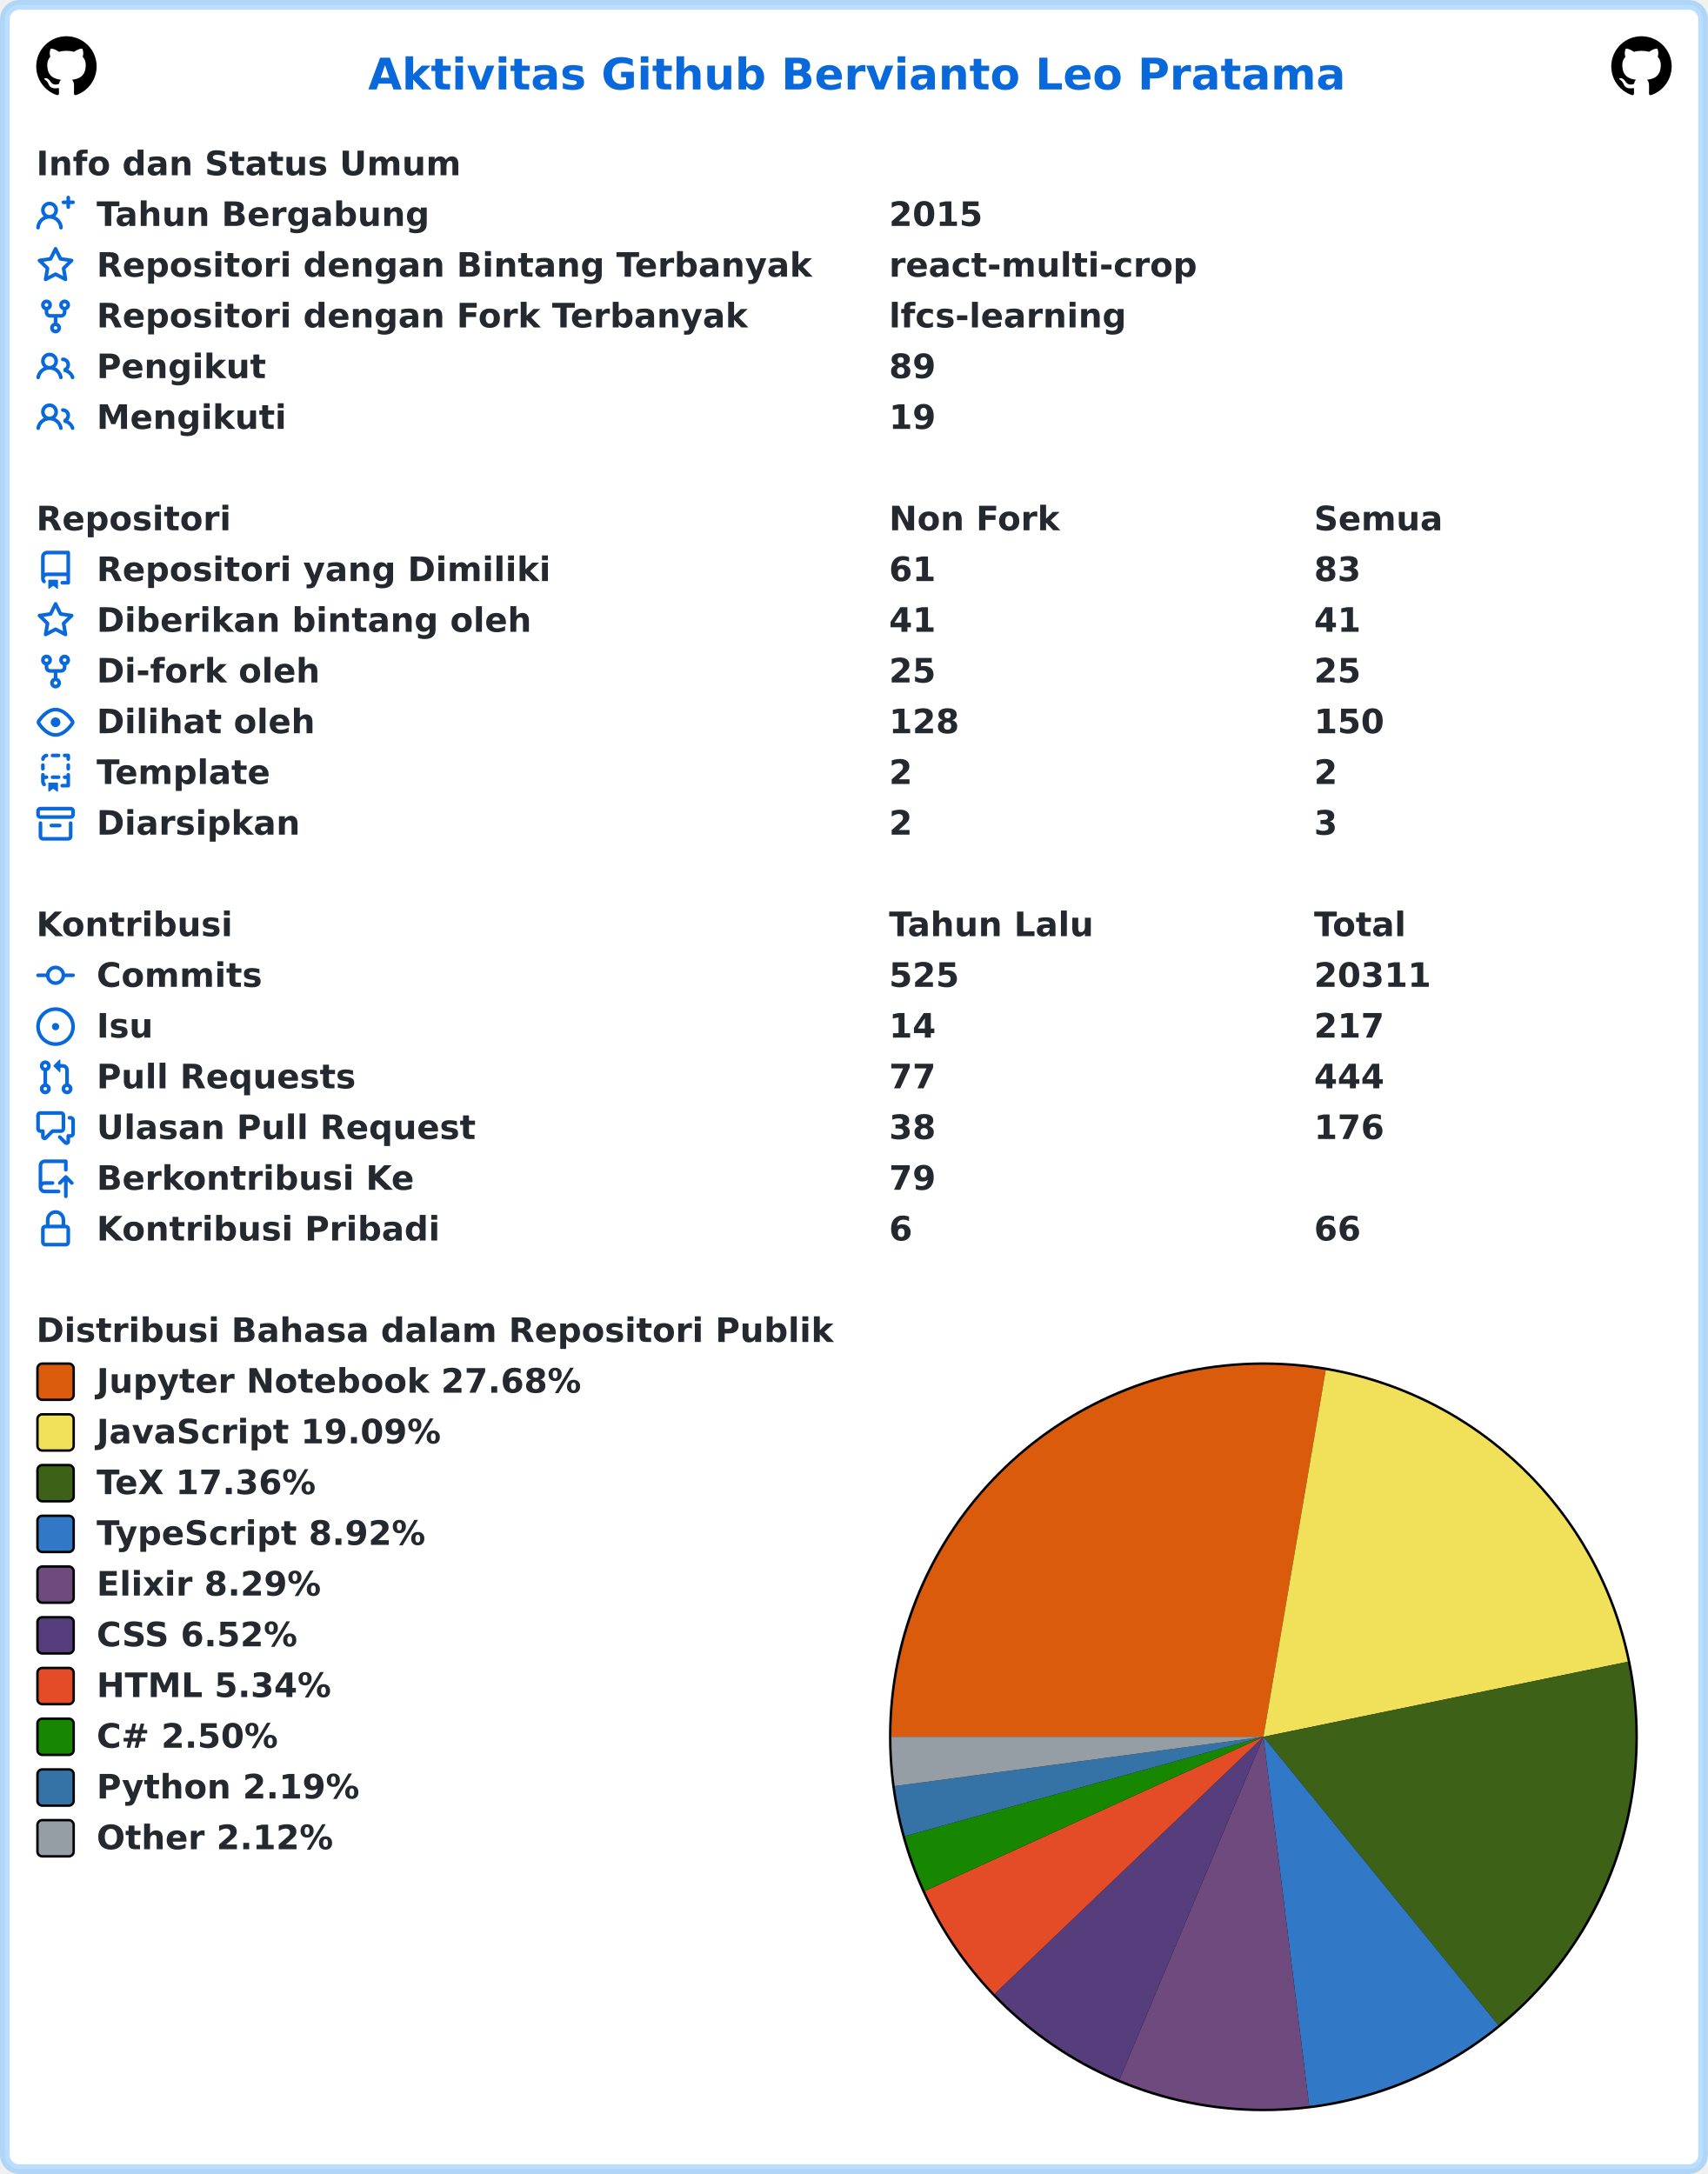
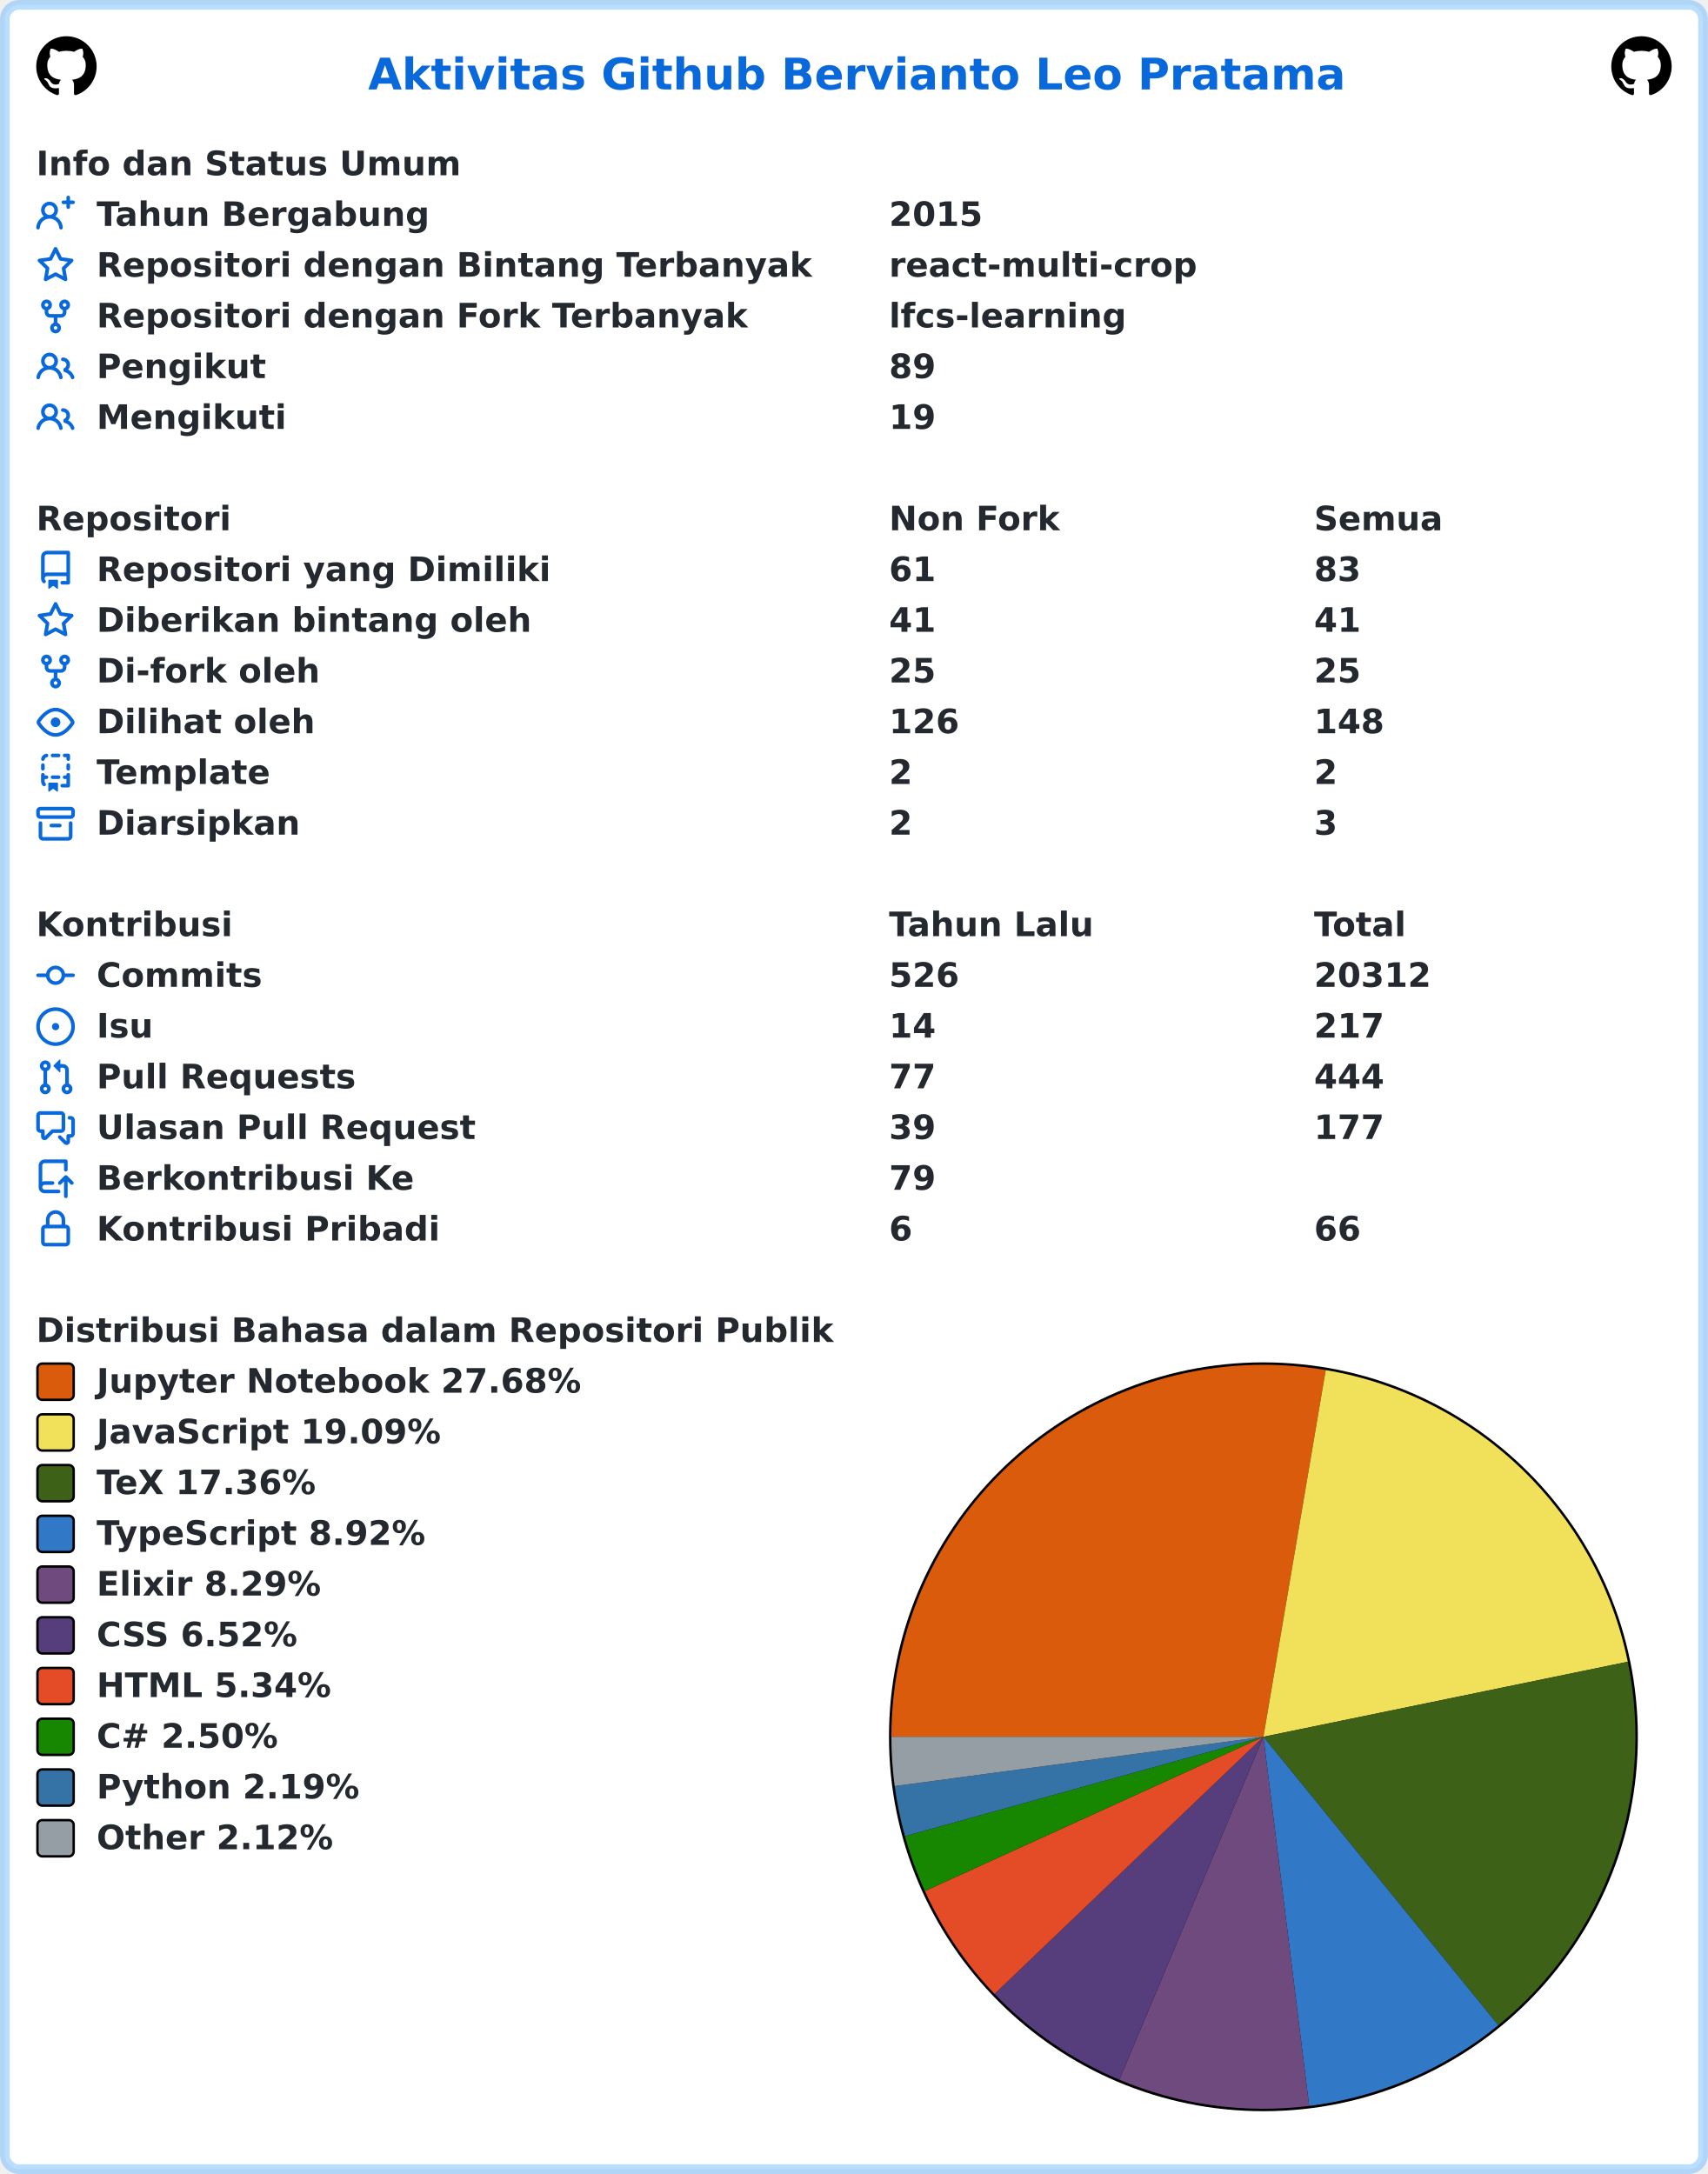
<svg xmlns="http://www.w3.org/2000/svg" width="707" height="900" viewBox="0 0 707 900" lang="id" xml:lang="id">
  <rect x="2" y="2" stroke-width="4" rx="6" width="703" height="896" stroke="rgba(84,174,255,0.4)" fill="#ffffff" />
  <g font-weight="600" font-size="110pt" font-family="Verdana,Geneva,DejaVu Sans,sans-serif" text-rendering="geometricPrecision">
    <text x="1239" y="301" lengthAdjust="spacingAndGlyphs" textLength="3261" transform="scale(0.123)" fill="#0969da">Aktivitas Github Bervianto Leo Pratama</text>
    <svg x="15" y="15" width="25" height="25" viewBox="0 0 16 16">
      <path fill="#000000" fill-rule="evenodd" d="M8 0C3.58 0 0 3.58 0 8c0 3.54 2.29 6.53 5.47 7.59.4.07.55-.17.55-.38 0-.19-.01-.82-.01-1.49-2.01.37-2.53-.49-2.69-.94-.09-.23-.48-.94-.82-1.13-.28-.15-.68-.52-.01-.53.63-.01 1.08.58 1.23.82.72 1.21 1.87.87 2.33.66.07-.52.28-.87.51-1.07-1.78-.2-3.64-.89-3.64-3.95 0-.87.31-1.59.82-2.15-.08-.2-.36-1.02.08-2.12 0 0 .67-.21 2.2.82.64-.18 1.32-.27 2-.27.68 0 1.36.09 2 .27 1.53-1.04 2.2-.82 2.2-.82.44 1.1.16 1.92.08 2.12.51.56.82 1.27.82 2.15 0 3.07-1.87 3.75-3.65 3.95.29.25.54.73.54 1.48 0 1.07-.01 1.93-.01 2.2 0 .21.15.46.55.38A8.013 8.013 0 0016 8c0-4.42-3.58-8-8-8z" />
    </svg>
    <svg x="667" y="15" width="25" height="25" viewBox="0 0 16 16">
      <path fill="#000000" fill-rule="evenodd" d="M8 0C3.58 0 0 3.58 0 8c0 3.54 2.29 6.53 5.47 7.59.4.07.55-.17.55-.38 0-.19-.01-.82-.01-1.49-2.01.37-2.53-.49-2.69-.94-.09-.23-.48-.94-.82-1.13-.28-.15-.68-.52-.01-.53.63-.01 1.08.58 1.23.82.72 1.21 1.87.87 2.33.66.07-.52.28-.87.51-1.07-1.78-.2-3.64-.89-3.64-3.95 0-.87.31-1.59.82-2.15-.08-.2-.36-1.02.08-2.12 0 0 .67-.21 2.2.82.64-.18 1.32-.27 2-.27.68 0 1.36.09 2 .27 1.53-1.04 2.2-.82 2.2-.82.44 1.1.16 1.92.08 2.12.51.56.82 1.27.82 2.15 0 3.07-1.87 3.75-3.65 3.95.29.25.54.73.54 1.48 0 1.07-.01 1.93-.01 2.2 0 .21.15.46.55.38A8.013 8.013 0 0016 8c0-4.42-3.58-8-8-8z" />
    </svg>
    <g transform="translate(0, 60)" fill="#24292f">
      <g transform="translate(15, 0)">
        <g transform="scale(0.095)">
          <text x="0" y="132" textLength="1852" lengthAdjust="spacingAndGlyphs">Info dan Status Umum</text>
        </g>
      </g>
      <g transform="translate(15, 21)">
        <path fill="#0969da" fill-rule="evenodd" d="M13.25 0a.75.75 0 01.75.75V2h1.25a.75.75 0 010 1.5H14v1.25a.75.75 0 01-1.5 0V3.5h-1.25a.75.75 0 010-1.5h1.25V.75a.75.75 0 01.75-.75zM5.5 4a2 2 0 100 4 2 2 0 000-4zm2.4 4.548a3.5 3.5 0 10-4.799 0 5.527 5.527 0 00-3.1 4.66.75.75 0 101.498.085A4.01 4.01 0 015.5 9.5a4.01 4.01 0 014.001 3.793.75.75 0 101.498-.086 5.527 5.527 0 00-3.1-4.659z" />
        <g transform="scale(0.095)">
          <text lengthAdjust="spacingAndGlyphs" textLength="1478" x="263" y="132">Tahun Bergabung</text>
          <text lengthAdjust="spacingAndGlyphs" textLength="420" x="3716" y="132">2015</text>
        </g>
      </g>
      <g transform="translate(15, 42)">
        <path fill="#0969da" fill-rule="evenodd" d="M8 .25a.75.75 0 01.673.418l1.882 3.815 4.21.612a.75.75 0 01.416 1.279l-3.046 2.97.719 4.192a.75.75 0 01-1.088.791L8 12.347l-3.766 1.98a.75.75 0 01-1.088-.79l.72-4.194L.818 6.374a.75.75 0 01.416-1.28l4.21-.611L7.327.668A.75.75 0 018 .25zm0 2.445L6.615 5.5a.75.75 0 01-.564.41l-3.097.45 2.24 2.184a.75.75 0 01.216.664l-.528 3.084 2.769-1.456a.75.75 0 01.698 0l2.77 1.456-.53-3.084a.75.75 0 01.216-.664l2.24-2.183-3.096-.45a.75.75 0 01-.564-.41L8 2.694v.001z" />
        <g transform="scale(0.095)">
          <text lengthAdjust="spacingAndGlyphs" textLength="3126" x="263" y="132">Repositori dengan Bintang Terbanyak</text>
          <text lengthAdjust="spacingAndGlyphs" textLength="1330" x="3716" y="132">react-multi-crop</text>
        </g>
      </g>
      <g transform="translate(15, 63)">
        <path fill="#0969da" fill-rule="evenodd" d="M5 3.25a.75.75 0 11-1.5 0 .75.75 0 011.5 0zm0 2.122a2.25 2.25 0 10-1.5 0v.878A2.25 2.25 0 005.75 8.5h1.5v2.128a2.251 2.251 0 101.5 0V8.5h1.5a2.25 2.25 0 002.25-2.25v-.878a2.25 2.25 0 10-1.5 0v.878a.75.75 0 01-.75.75h-4.5A.75.75 0 015 6.25v-.878zm3.75 7.378a.75.75 0 11-1.5 0 .75.75 0 011.5 0zm3-8.75a.75.75 0 100-1.5.75.75 0 000 1.5z" />
        <g transform="scale(0.095)">
          <text lengthAdjust="spacingAndGlyphs" textLength="2846" x="263" y="132">Repositori dengan Fork Terbanyak</text>
          <text lengthAdjust="spacingAndGlyphs" textLength="1018" x="3716" y="132">lfcs-learning</text>
        </g>
      </g>
      <g transform="translate(15, 84)">
        <path fill="#0969da" fill-rule="evenodd" d="M5.5 3.5a2 2 0 100 4 2 2 0 000-4zM2 5.5a3.5 3.5 0 115.898 2.549 5.507 5.507 0 013.034 4.084.75.75 0 11-1.482.235 4.001 4.001 0 00-7.9 0 .75.75 0 01-1.482-.236A5.507 5.507 0 013.102 8.05 3.49 3.49 0 012 5.5zM11 4a.75.75 0 100 1.5 1.5 1.5 0 01.666 2.844.75.75 0 00-.416.672v.352a.75.75 0 00.574.73c1.2.289 2.162 1.2 2.522 2.372a.75.75 0 101.434-.44 5.01 5.01 0 00-2.56-3.012A3 3 0 0011 4z" />
        <g transform="scale(0.095)">
          <text lengthAdjust="spacingAndGlyphs" textLength="723" x="263" y="132">Pengikut</text>
          <text lengthAdjust="spacingAndGlyphs" textLength="210" x="3716" y="132">89</text>
        </g>
      </g>
      <g transform="translate(15, 105)">
        <path fill="#0969da" fill-rule="evenodd" d="M5.5 3.5a2 2 0 100 4 2 2 0 000-4zM2 5.5a3.5 3.5 0 115.898 2.549 5.507 5.507 0 013.034 4.084.75.75 0 11-1.482.235 4.001 4.001 0 00-7.9 0 .75.75 0 01-1.482-.236A5.507 5.507 0 013.102 8.05 3.49 3.49 0 012 5.5zM11 4a.75.75 0 100 1.5 1.5 1.5 0 01.666 2.844.75.75 0 00-.416.672v.352a.75.75 0 00.574.73c1.2.289 2.162 1.2 2.522 2.372a.75.75 0 101.434-.44 5.01 5.01 0 00-2.56-3.012A3 3 0 0011 4z" />
        <g transform="scale(0.095)">
          <text lengthAdjust="spacingAndGlyphs" textLength="813" x="263" y="132">Mengikuti</text>
          <text lengthAdjust="spacingAndGlyphs" textLength="210" x="3716" y="132">19</text>
        </g>
      </g>
    </g>
    <g transform="translate(0, 207)" fill="#24292f">
      <g transform="translate(15, 0)">
        <g transform="scale(0.095)">
          <text x="0" y="132" textLength="832" lengthAdjust="spacingAndGlyphs">Repositori</text>
          <text x="3716" y="132" textLength="740" lengthAdjust="spacingAndGlyphs">Non Fork</text>
          <text x="5568" y="132" textLength="573" lengthAdjust="spacingAndGlyphs">Semua</text>
        </g>
      </g>
      <g transform="translate(15, 21)">
        <path fill="#0969da" fill-rule="evenodd" d="M2 2.5A2.5 2.5 0 014.5 0h8.75a.75.75 0 01.75.75v12.5a.75.75 0 01-.75.75h-2.5a.75.75 0 110-1.5h1.75v-2h-8a1 1 0 00-.714 1.7.75.75 0 01-1.072 1.05A2.495 2.495 0 012 11.5v-9zm10.5-1V9h-8c-.356 0-.694.074-1 .208V2.5a1 1 0 011-1h8zM5 12.25v3.25a.25.25 0 00.4.2l1.45-1.087a.25.25 0 01.3 0L8.6 15.7a.25.25 0 00.4-.2v-3.25a.25.25 0 00-.25-.25h-3.5a.25.25 0 00-.25.25z" />
        <g transform="scale(0.095)">
          <text lengthAdjust="spacingAndGlyphs" textLength="1962" x="263" y="132">Repositori yang Dimiliki</text>
          <text lengthAdjust="spacingAndGlyphs" textLength="210" x="3716" y="132">61</text>
          <text lengthAdjust="spacingAndGlyphs" textLength="210" x="5568" y="132">83</text>
        </g>
      </g>
      <g transform="translate(15, 42)">
        <path fill="#0969da" fill-rule="evenodd" d="M8 .25a.75.75 0 01.673.418l1.882 3.815 4.21.612a.75.75 0 01.416 1.279l-3.046 2.97.719 4.192a.75.75 0 01-1.088.791L8 12.347l-3.766 1.98a.75.75 0 01-1.088-.79l.72-4.194L.818 6.374a.75.75 0 01.416-1.28l4.21-.611L7.327.668A.75.75 0 018 .25zm0 2.445L6.615 5.5a.75.75 0 01-.564.41l-3.097.45 2.24 2.184a.75.75 0 01.216.664l-.528 3.084 2.769-1.456a.75.75 0 01.698 0l2.77 1.456-.53-3.084a.75.75 0 01.216-.664l2.24-2.183-3.096-.45a.75.75 0 01-.564-.41L8 2.694v.001z" />
        <g transform="scale(0.095)">
          <text lengthAdjust="spacingAndGlyphs" textLength="1887" x="263" y="132">Diberikan bintang oleh</text>
          <text lengthAdjust="spacingAndGlyphs" textLength="210" x="3716" y="132">41</text>
          <text lengthAdjust="spacingAndGlyphs" textLength="210" x="5568" y="132">41</text>
        </g>
      </g>
      <g transform="translate(15, 63)">
        <path fill="#0969da" fill-rule="evenodd" d="M5 3.25a.75.75 0 11-1.5 0 .75.75 0 011.5 0zm0 2.122a2.25 2.25 0 10-1.5 0v.878A2.25 2.25 0 005.75 8.5h1.5v2.128a2.251 2.251 0 101.5 0V8.5h1.5a2.25 2.25 0 002.25-2.25v-.878a2.25 2.25 0 10-1.5 0v.878a.75.75 0 01-.75.75h-4.5A.75.75 0 015 6.25v-.878zm3.75 7.378a.75.75 0 11-1.5 0 .75.75 0 011.5 0zm3-8.75a.75.75 0 100-1.5.75.75 0 000 1.5z" />
        <g transform="scale(0.095)">
          <text lengthAdjust="spacingAndGlyphs" textLength="963" x="263" y="132">Di-fork oleh</text>
          <text lengthAdjust="spacingAndGlyphs" textLength="210" x="3716" y="132">25</text>
          <text lengthAdjust="spacingAndGlyphs" textLength="210" x="5568" y="132">25</text>
        </g>
      </g>
      <g transform="translate(15, 84)">
        <path fill="#0969da" fill-rule="evenodd" d="M1.679 7.932c.412-.621 1.242-1.75 2.366-2.717C5.175 4.242 6.527 3.5 8 3.5c1.473 0 2.824.742 3.955 1.715 1.124.967 1.954 2.096 2.366 2.717a.119.119 0 010 .136c-.412.621-1.242 1.75-2.366 2.717C10.825 11.758 9.473 12.5 8 12.5c-1.473 0-2.824-.742-3.955-1.715C2.92 9.818 2.09 8.69 1.679 8.068a.119.119 0 010-.136zM8 2c-1.981 0-3.67.992-4.933 2.078C1.797 5.169.88 6.423.43 7.1a1.619 1.619 0 000 1.798c.45.678 1.367 1.932 2.637 3.024C4.329 13.008 6.019 14 8 14c1.981 0 3.67-.992 4.933-2.078 1.27-1.091 2.187-2.345 2.637-3.023a1.619 1.619 0 000-1.798c-.45-.678-1.367-1.932-2.637-3.023C11.671 2.992 9.981 2 8 2zm0 8a2 2 0 100-4 2 2 0 000 4z" />
        <g transform="scale(0.095)">
          <text lengthAdjust="spacingAndGlyphs" textLength="944" x="263" y="132">Dilihat oleh</text>
-           <text lengthAdjust="spacingAndGlyphs" textLength="315" x="3716" y="132">128</text>
-           <text lengthAdjust="spacingAndGlyphs" textLength="315" x="5568" y="132">150</text>
+           <text lengthAdjust="spacingAndGlyphs" textLength="315" x="3716" y="132">126</text>
+           <text lengthAdjust="spacingAndGlyphs" textLength="315" x="5568" y="132">148</text>
        </g>
      </g>
      <g transform="translate(15, 105)">
        <path fill="#0969da" fill-rule="evenodd" d="M6 .75A.75.75 0 016.75 0h2.5a.75.75 0 010 1.5h-2.5A.75.75 0 016 .75zm5 0a.75.75 0 01.75-.75h1.5a.75.75 0 01.75.75v1.5a.75.75 0 01-1.5 0V1.5h-.75A.75.75 0 0111 .75zM4.992.662a.75.75 0 01-.636.848c-.436.063-.783.41-.846.846a.75.75 0 01-1.485-.212A2.501 2.501 0 014.144.025a.75.75 0 01.848.637zM2.75 4a.75.75 0 01.75.75v1.5a.75.75 0 01-1.5 0v-1.5A.75.75 0 012.75 4zm10.5 0a.75.75 0 01.75.75v1.5a.75.75 0 01-1.5 0v-1.5a.75.75 0 01.75-.75zM2.75 8a.75.75 0 01.75.75v.268A1.72 1.72 0 013.75 9h.5a.75.75 0 010 1.5h-.5a.25.25 0 00-.25.25v.75c0 .28.114.532.3.714a.75.75 0 01-1.05 1.072A2.495 2.495 0 012 11.5V8.75A.75.75 0 012.75 8zm10.5 0a.75.75 0 01.75.75v4.5a.75.75 0 01-.75.75h-2.5a.75.75 0 010-1.5h1.75v-2h-.75a.75.75 0 010-1.5h.75v-.25a.75.75 0 01.75-.75zM6 9.75A.75.75 0 016.75 9h2.5a.75.75 0 010 1.5h-2.5A.75.75 0 016 9.75zm-1 2.5v3.25a.25.25 0 00.4.2l1.45-1.087a.25.25 0 01.3 0L8.6 15.7a.25.25 0 00.4-.2v-3.25a.25.25 0 00-.25-.25h-3.5a.25.25 0 00-.25.25z" />
        <g transform="scale(0.095)">
          <text lengthAdjust="spacingAndGlyphs" textLength="783" x="263" y="132">Template</text>
          <text lengthAdjust="spacingAndGlyphs" textLength="105" x="3716" y="132">2</text>
          <text lengthAdjust="spacingAndGlyphs" textLength="105" x="5568" y="132">2</text>
        </g>
      </g>
      <g transform="translate(15, 126)">
        <path fill="#0969da" fill-rule="evenodd" d="M1.75 2.5a.25.25 0 00-.25.25v1.5c0 .138.112.25.25.25h12.5a.25.25 0 00.25-.25v-1.5a.25.25 0 00-.25-.25H1.75zM0 2.75C0 1.784.784 1 1.75 1h12.5c.966 0 1.75.784 1.75 1.75v1.5A1.75 1.75 0 0114.25 6H1.75A1.75 1.75 0 010 4.25v-1.5zM1.75 7a.75.75 0 01.75.75v5.5c0 .138.112.25.25.25h10.5a.25.25 0 00.25-.25v-5.5a.75.75 0 111.5 0v5.5A1.75 1.75 0 0113.25 15H2.75A1.75 1.75 0 011 13.25v-5.5A.75.75 0 011.75 7zm4.5 1a.75.75 0 000 1.5h3.5a.75.75 0 100-1.5h-3.5z" />
        <g transform="scale(0.095)">
          <text lengthAdjust="spacingAndGlyphs" textLength="880" x="263" y="132">Diarsipkan</text>
          <text lengthAdjust="spacingAndGlyphs" textLength="105" x="3716" y="132">2</text>
          <text lengthAdjust="spacingAndGlyphs" textLength="105" x="5568" y="132">3</text>
        </g>
      </g>
    </g>
    <g transform="translate(0, 375)" fill="#24292f">
      <g transform="translate(15, 0)">
        <g transform="scale(0.095)">
          <text x="0" y="132" textLength="834" lengthAdjust="spacingAndGlyphs">Kontribusi</text>
          <text x="3716" y="132" textLength="914" lengthAdjust="spacingAndGlyphs">Tahun Lalu</text>
          <text x="5568" y="132" textLength="414" lengthAdjust="spacingAndGlyphs">Total</text>
        </g>
      </g>
      <g transform="translate(15, 21)">
        <path fill="#0969da" fill-rule="evenodd" d="M10.5 7.75a2.5 2.5 0 11-5 0 2.5 2.5 0 015 0zm1.43.75a4.002 4.002 0 01-7.86 0H.75a.75.75 0 110-1.5h3.32a4.001 4.001 0 017.86 0h3.32a.75.75 0 110 1.5h-3.32z" />
        <g transform="scale(0.095)">
          <text lengthAdjust="spacingAndGlyphs" textLength="734" x="263" y="132">Commits</text>
-           <text lengthAdjust="spacingAndGlyphs" textLength="315" x="3716" y="132">525</text>
-           <text lengthAdjust="spacingAndGlyphs" textLength="525" x="5568" y="132">20311</text>
+           <text lengthAdjust="spacingAndGlyphs" textLength="315" x="3716" y="132">526</text>
+           <text lengthAdjust="spacingAndGlyphs" textLength="525" x="5568" y="132">20312</text>
        </g>
      </g>
      <g transform="translate(15, 42)">
        <path fill="#0969da" d="M8 9.5a1.5 1.5 0 100-3 1.5 1.5 0 000 3z" />
        <path fill="#0969da" fill-rule="evenodd" d="M8 0a8 8 0 100 16A8 8 0 008 0zM1.5 8a6.5 6.5 0 1113 0 6.5 6.5 0 01-13 0z" />
        <g transform="scale(0.095)">
          <text lengthAdjust="spacingAndGlyphs" textLength="238" x="263" y="132">Isu</text>
          <text lengthAdjust="spacingAndGlyphs" textLength="210" x="3716" y="132">14</text>
          <text lengthAdjust="spacingAndGlyphs" textLength="315" x="5568" y="132">217</text>
        </g>
      </g>
      <g transform="translate(15, 63)">
        <path fill="#0969da" fill-rule="evenodd" d="M7.177 3.073L9.573.677A.25.25 0 0110 .854v4.792a.25.25 0 01-.427.177L7.177 3.427a.25.25 0 010-.354zM3.75 2.5a.75.75 0 100 1.5.75.75 0 000-1.5zm-2.25.75a2.25 2.25 0 113 2.122v5.256a2.251 2.251 0 11-1.5 0V5.372A2.25 2.25 0 011.5 3.25zM11 2.5h-1V4h1a1 1 0 011 1v5.628a2.251 2.251 0 101.5 0V5A2.5 2.5 0 0011 2.5zm1 10.25a.75.75 0 111.5 0 .75.75 0 01-1.5 0zM3.75 12a.75.75 0 100 1.5.75.75 0 000-1.5z" />
        <g transform="scale(0.095)">
          <text lengthAdjust="spacingAndGlyphs" textLength="1113" x="263" y="132">Pull Requests</text>
          <text lengthAdjust="spacingAndGlyphs" textLength="210" x="3716" y="132">77</text>
          <text lengthAdjust="spacingAndGlyphs" textLength="315" x="5568" y="132">444</text>
        </g>
      </g>
      <g transform="translate(15, 84)">
        <path fill="#0969da" fill-rule="evenodd" d="M1.5 2.75a.25.25 0 01.25-.25h8.5a.25.25 0 01.25.25v5.5a.25.25 0 01-.25.25h-3.5a.75.75 0 00-.53.22L3.5 11.44V9.25a.75.75 0 00-.75-.75h-1a.25.25 0 01-.25-.25v-5.5zM1.75 1A1.75 1.75 0 000 2.75v5.5C0 9.216.784 10 1.75 10H2v1.543a1.457 1.457 0 002.487 1.03L7.061 10h3.189A1.75 1.75 0 0012 8.25v-5.5A1.75 1.75 0 0010.25 1h-8.5zM14.5 4.75a.25.25 0 00-.25-.25h-.5a.75.75 0 110-1.5h.5c.966 0 1.75.784 1.75 1.75v5.5A1.75 1.75 0 0114.25 12H14v1.543a1.457 1.457 0 01-2.487 1.03L9.22 12.28a.75.75 0 111.06-1.06l2.22 2.22v-2.19a.75.75 0 01.75-.75h1a.25.25 0 00.25-.25v-5.5z" />
        <g transform="scale(0.095)">
          <text lengthAdjust="spacingAndGlyphs" textLength="1640" x="263" y="132">Ulasan Pull Request</text>
-           <text lengthAdjust="spacingAndGlyphs" textLength="210" x="3716" y="132">38</text>
-           <text lengthAdjust="spacingAndGlyphs" textLength="315" x="5568" y="132">176</text>
+           <text lengthAdjust="spacingAndGlyphs" textLength="210" x="3716" y="132">39</text>
+           <text lengthAdjust="spacingAndGlyphs" textLength="315" x="5568" y="132">177</text>
        </g>
      </g>
      <g transform="translate(15, 105)">
        <path fill="#0969da" fill-rule="evenodd" d="M1 2.5A2.5 2.5 0 013.5 0h8.75a.75.75 0 01.75.75v3.5a.75.75 0 01-1.5 0V1.5h-8a1 1 0 00-1 1v6.708A2.492 2.492 0 013.5 9h3.25a.75.75 0 010 1.5H3.5a1 1 0 100 2h5.75a.75.75 0 010 1.5H3.5A2.5 2.5 0 011 11.5v-9zm13.23 7.79a.75.75 0 001.06-1.06l-2.505-2.505a.75.75 0 00-1.06 0L9.22 9.229a.75.75 0 001.06 1.061l1.225-1.224v6.184a.75.75 0 001.5 0V9.066l1.224 1.224z" />
        <g transform="scale(0.095)">
          <text lengthAdjust="spacingAndGlyphs" textLength="1366" x="263" y="132">Berkontribusi Ke</text>
          <text lengthAdjust="spacingAndGlyphs" textLength="210" x="3716" y="132">79</text>
        </g>
      </g>
      <g transform="translate(15, 126)">
        <path fill="#0969da" fill-rule="evenodd" d="M4 4v2h-.25A1.75 1.75 0 002 7.75v5.5c0 .966.784 1.75 1.75 1.75h8.5A1.75 1.75 0 0014 13.25v-5.5A1.75 1.75 0 0012.25 6H12V4a4 4 0 10-8 0zm6.5 2V4a2.5 2.5 0 00-5 0v2h5zM12 7.5h.25a.25.25 0 01.25.25v5.5a.25.25 0 01-.25.25h-8.5a.25.25 0 01-.25-.25v-5.5a.25.25 0 01.25-.25H12z" />
        <g transform="scale(0.095)">
          <text lengthAdjust="spacingAndGlyphs" textLength="1456" x="263" y="132">Kontribusi Pribadi</text>
          <text lengthAdjust="spacingAndGlyphs" textLength="105" x="3716" y="132">6</text>
          <text lengthAdjust="spacingAndGlyphs" textLength="210" x="5568" y="132">66</text>
        </g>
      </g>
    </g>
    <g transform="translate(0, 543)" fill="#24292f">
      <g transform="translate(15, 0)">
        <g transform="scale(0.095)">
          <text x="0" y="132" textLength="3438" lengthAdjust="spacingAndGlyphs">Distribusi Bahasa dalam Repositori Publik</text>
        </g>
      </g>
      <g transform="translate(368, 21)">
        <circle cx="155" cy="155" r="155" fill="#000000" />
      </g>
      <g transform="translate(369, 22)">
        <path fill-rule="evenodd" fill="#DA5B0B" d="M 0.0,154 A 154 154 0 0 1 179.789 2.175 L 154,154 Z" />
        <path fill-rule="evenodd" fill="#f1e05a" d="M 179.789,2.175 A 154 154 0 0 1 304.834 122.934 L 154,154 Z" />
        <path fill-rule="evenodd" fill="#3D6117" d="M 304.834,122.934 A 154 154 0 0 1 251.246 273.412 L 154,154 Z" />
        <path fill-rule="evenodd" fill="#3178c6" d="M 251.246,273.412 A 154 154 0 0 1 172.937 306.831 L 154,154 Z" />
        <path fill-rule="evenodd" fill="#6e4a7e" d="M 172.937,306.831 A 154 154 0 0 1 94.354 295.98 L 154,154 Z" />
        <path fill-rule="evenodd" fill="#563d7c" d="M 94.354,295.98 A 154 154 0 0 1 42.71 260.445 L 154,154 Z" />
        <path fill-rule="evenodd" fill="#e34c26" d="M 42.71,260.445 A 154 154 0 0 1 13.861 217.851 L 154,154 Z" />
        <path fill-rule="evenodd" fill="#178600" d="M 13.861,217.851 A 154 154 0 0 1 5.595 195.134 L 154,154 Z" />
        <path fill-rule="evenodd" fill="#3572A5" d="M 5.595,195.134 A 154 154 0 0 1 1.359 174.412 L 154,154 Z" />
        <path fill-rule="evenodd" fill="#959da5" d="M 1.359,174.412 A 154 154 0 0 1 0.0 154 L 154,154 Z" />
      </g>
      <g transform="translate(15, 21)">
        <rect x="0.5" y="0.5" rx="2" width="15" height="15" fill="#DA5B0B" stroke-width="1" stroke="#000000" />
        <text transform="scale(0.095)" x="263" y="132" textLength="2126" lengthAdjust="spacingAndGlyphs">Jupyter Notebook 27.68%</text>
      </g>
      <g transform="translate(15, 42)">
        <rect x="0.5" y="0.5" rx="2" width="15" height="15" fill="#f1e05a" stroke-width="1" stroke="#000000" />
        <text transform="scale(0.095)" x="263" y="132" textLength="1516" lengthAdjust="spacingAndGlyphs">JavaScript 19.09%</text>
      </g>
      <g transform="translate(15, 63)">
        <rect x="0.5" y="0.5" rx="2" width="15" height="15" fill="#3D6117" stroke-width="1" stroke="#000000" />
        <text transform="scale(0.095)" x="263" y="132" textLength="999" lengthAdjust="spacingAndGlyphs">TeX 17.36%</text>
      </g>
      <g transform="translate(15, 84)">
        <rect x="0.5" y="0.5" rx="2" width="15" height="15" fill="#3178c6" stroke-width="1" stroke="#000000" />
        <text transform="scale(0.095)" x="263" y="132" textLength="1462" lengthAdjust="spacingAndGlyphs">TypeScript 8.92%</text>
      </g>
      <g transform="translate(15, 105)">
        <rect x="0.5" y="0.5" rx="2" width="15" height="15" fill="#6e4a7e" stroke-width="1" stroke="#000000" />
        <text transform="scale(0.095)" x="263" y="132" textLength="987" lengthAdjust="spacingAndGlyphs">Elixir 8.29%</text>
      </g>
      <g transform="translate(15, 126)">
        <rect x="0.5" y="0.5" rx="2" width="15" height="15" fill="#563d7c" stroke-width="1" stroke="#000000" />
        <text transform="scale(0.095)" x="263" y="132" textLength="903" lengthAdjust="spacingAndGlyphs">CSS 6.52%</text>
      </g>
      <g transform="translate(15, 147)">
        <rect x="0.5" y="0.5" rx="2" width="15" height="15" fill="#e34c26" stroke-width="1" stroke="#000000" />
        <text transform="scale(0.095)" x="263" y="132" textLength="1036" lengthAdjust="spacingAndGlyphs">HTML 5.34%</text>
      </g>
      <g transform="translate(15, 168)">
        <rect x="0.5" y="0.5" rx="2" width="15" height="15" fill="#178600" stroke-width="1" stroke="#000000" />
        <text transform="scale(0.095)" x="263" y="132" textLength="831" lengthAdjust="spacingAndGlyphs">C# 2.50%</text>
      </g>
      <g transform="translate(15, 189)">
        <rect x="0.5" y="0.5" rx="2" width="15" height="15" fill="#3572A5" stroke-width="1" stroke="#000000" />
        <text transform="scale(0.095)" x="263" y="132" textLength="1149" lengthAdjust="spacingAndGlyphs">Python 2.19%</text>
      </g>
      <g transform="translate(15, 210)">
        <rect x="0.5" y="0.5" rx="2" width="15" height="15" fill="#959da5" stroke-width="1" stroke="#000000" />
        <text transform="scale(0.095)" x="263" y="132" textLength="1047" lengthAdjust="spacingAndGlyphs">Other 2.12%</text>
      </g>
    </g>
  </g>
</svg>
